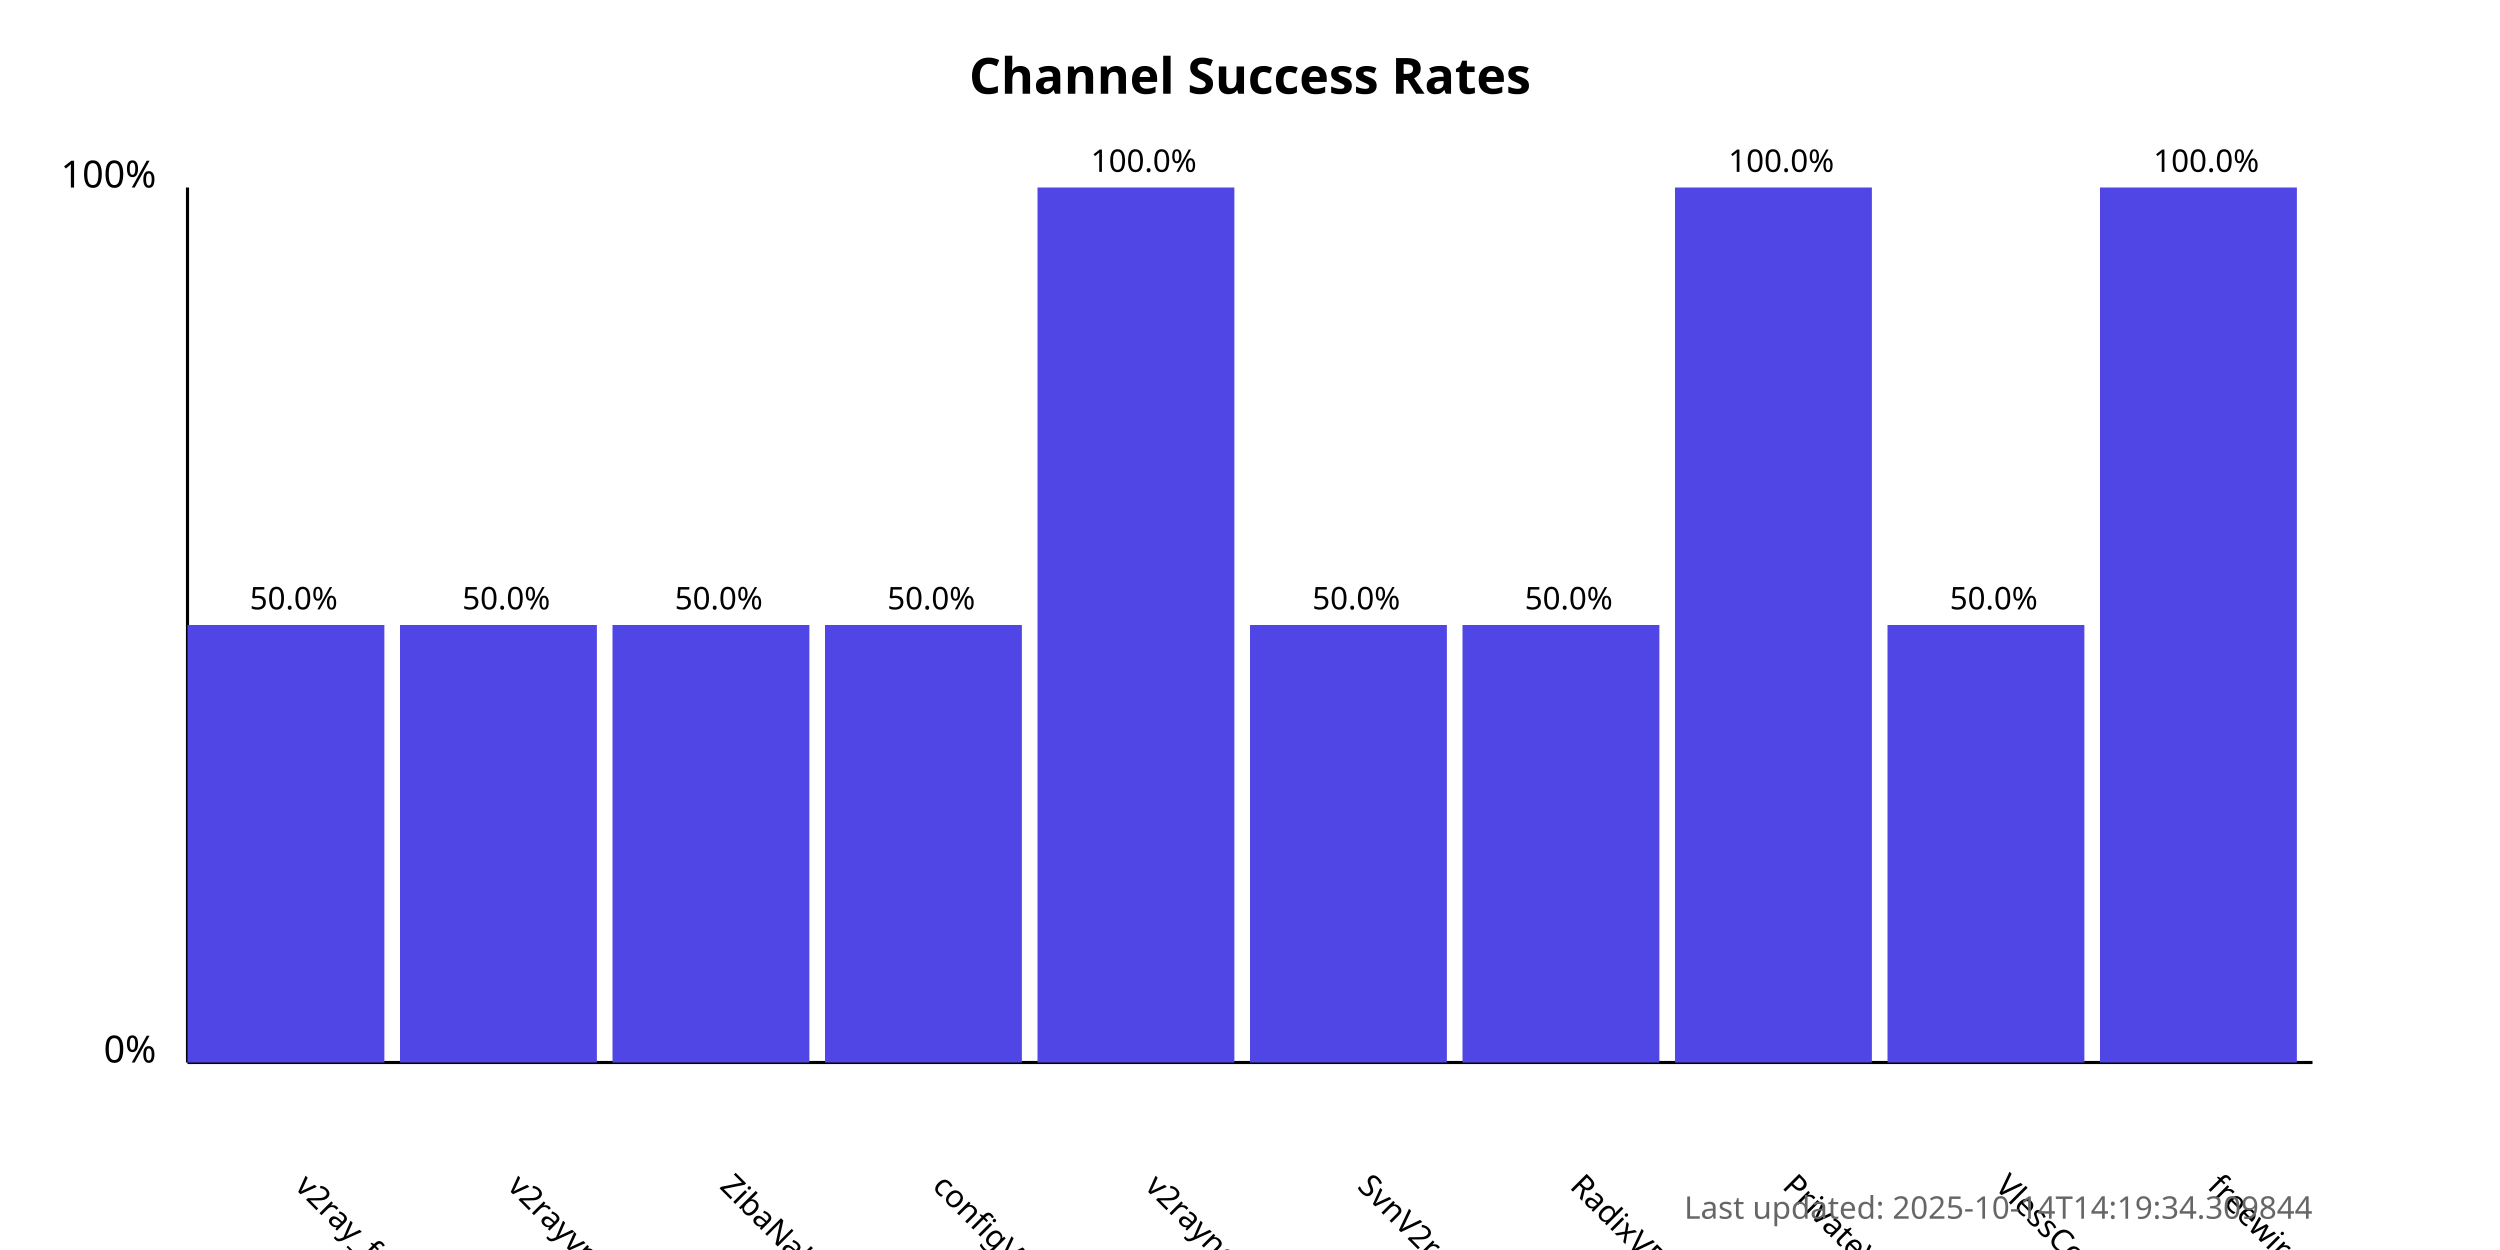
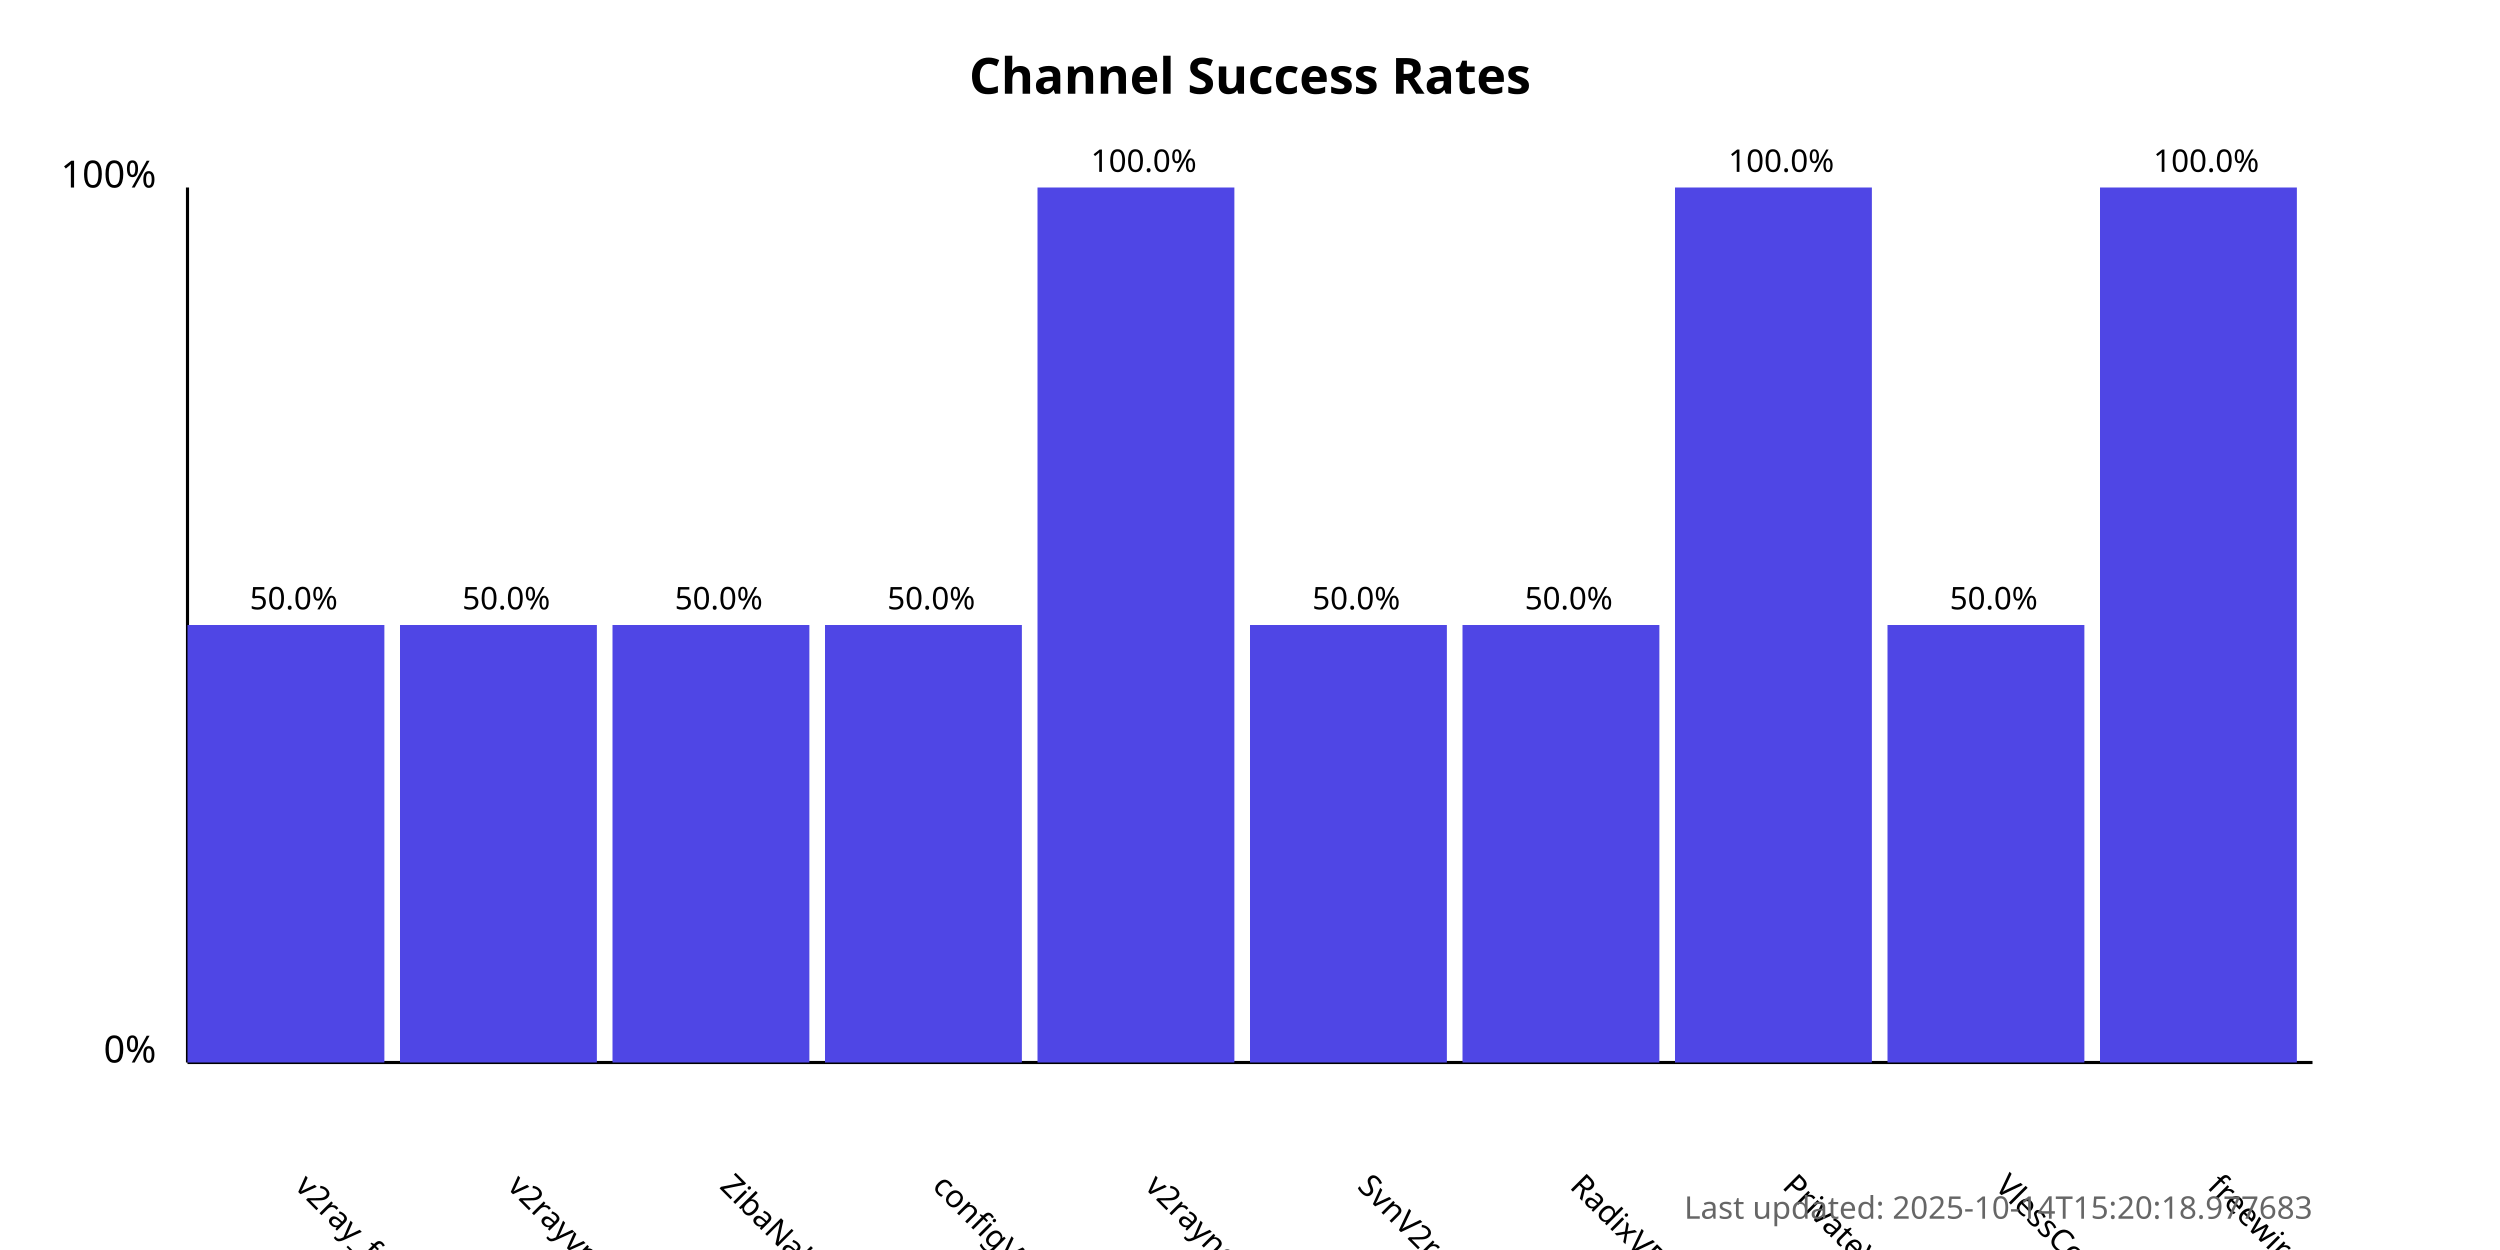
<svg xmlns="http://www.w3.org/2000/svg" width="800" height="400">
  <style>
            .chart-title { font: bold 16px sans-serif; }
            .axis-label { font: 12px sans-serif; }
            .tick-label { font: 10px sans-serif; }
            .bar { fill: #4f46e5; }
            .bar:hover { fill: #6366f1; }
            .timestamp { font: 10px sans-serif; fill: #666; }
        </style>
  <text x="400.0" y="30" text-anchor="middle" class="chart-title">
            Channel Success Rates
        </text>
  <line x1="60" y1="340" x2="60" y2="60" stroke="black" stroke-width="1" />
  <line x1="60" y1="340" x2="740" y2="340" stroke="black" stroke-width="1" />
  <text x="50" y="340" text-anchor="end" class="axis-label">0%</text>
  <text x="50" y="60" text-anchor="end" class="axis-label">100%</text>
  <g>
    <rect x="60" y="200.0" width="63.0" height="140.0" class="bar" />
    <text x="94.0" y="380" transform="rotate(45, 94.0, 380)" text-anchor="start" class="tick-label">
                v2ray_free_conf
            </text>
    <text x="94.0" y="195.0" text-anchor="middle" class="tick-label">
                50.0%
            </text>
  </g>
  <g>
    <rect x="128.0" y="200.0" width="63.0" height="140.0" class="bar" />
    <text x="162.0" y="380" transform="rotate(45, 162.0, 380)" text-anchor="start" class="tick-label">
                v2rayvpno
            </text>
    <text x="162.0" y="195.0" text-anchor="middle" class="tick-label">
                50.0%
            </text>
  </g>
  <g>
    <rect x="196.0" y="200.0" width="63.0" height="140.0" class="bar" />
    <text x="230.0" y="380" transform="rotate(45, 230.0, 380)" text-anchor="start" class="tick-label">
                ZibaNabz
            </text>
    <text x="230.0" y="195.0" text-anchor="middle" class="tick-label">
                50.0%
            </text>
  </g>
  <g>
    <rect x="264.0" y="200.0" width="63.0" height="140.0" class="bar" />
    <text x="298.0" y="380" transform="rotate(45, 298.0, 380)" text-anchor="start" class="tick-label">
                configV2rayForFree
            </text>
    <text x="298.0" y="195.0" text-anchor="middle" class="tick-label">
                50.0%
            </text>
  </g>
  <g>
    <rect x="332.0" y="60.0" width="63.0" height="280.0" class="bar" />
    <text x="366.0" y="380" transform="rotate(45, 366.0, 380)" text-anchor="start" class="tick-label">
                v2rayngvpn
            </text>
    <text x="366.0" y="55.0" text-anchor="middle" class="tick-label">
                100.0%
            </text>
  </g>
  <g>
    <rect x="400.0" y="200.0" width="63.0" height="140.0" class="bar" />
    <text x="434.0" y="380" transform="rotate(45, 434.0, 380)" text-anchor="start" class="tick-label">
                SvnV2ray
            </text>
    <text x="434.0" y="195.0" text-anchor="middle" class="tick-label">
                50.0%
            </text>
  </g>
  <g>
    <rect x="468.0" y="200.0" width="63.0" height="140.0" class="bar" />
    <text x="502.0" y="380" transform="rotate(45, 502.0, 380)" text-anchor="start" class="tick-label">
                RadixVPN
            </text>
    <text x="502.0" y="195.0" text-anchor="middle" class="tick-label">
                50.0%
            </text>
  </g>
  <g>
    <rect x="536.0" y="60.0" width="63.0" height="280.0" class="bar" />
    <text x="570.0" y="380" transform="rotate(45, 570.0, 380)" text-anchor="start" class="tick-label">
                PrivateVPNs
            </text>
    <text x="570.0" y="55.0" text-anchor="middle" class="tick-label">
                100.0%
            </text>
  </g>
  <g>
    <rect x="604.0" y="200.0" width="63.0" height="140.0" class="bar" />
    <text x="638.0" y="380" transform="rotate(45, 638.0, 380)" text-anchor="start" class="tick-label">
                VlessConfig
            </text>
    <text x="638.0" y="195.0" text-anchor="middle" class="tick-label">
                50.0%
            </text>
  </g>
  <g>
    <rect x="672.0" y="60.0" width="63.0" height="280.0" class="bar" />
    <text x="706.0" y="380" transform="rotate(45, 706.0, 380)" text-anchor="start" class="tick-label">
                freewireguard
            </text>
    <text x="706.0" y="55.0" text-anchor="middle" class="tick-label">
                100.0%
            </text>
  </g>
  <text x="740" y="390" text-anchor="end" class="timestamp">
-             Last updated: 2025-10-14T14:19:34.309844
+             Last updated: 2025-10-14T15:20:18.977683
        </text>
</svg>
